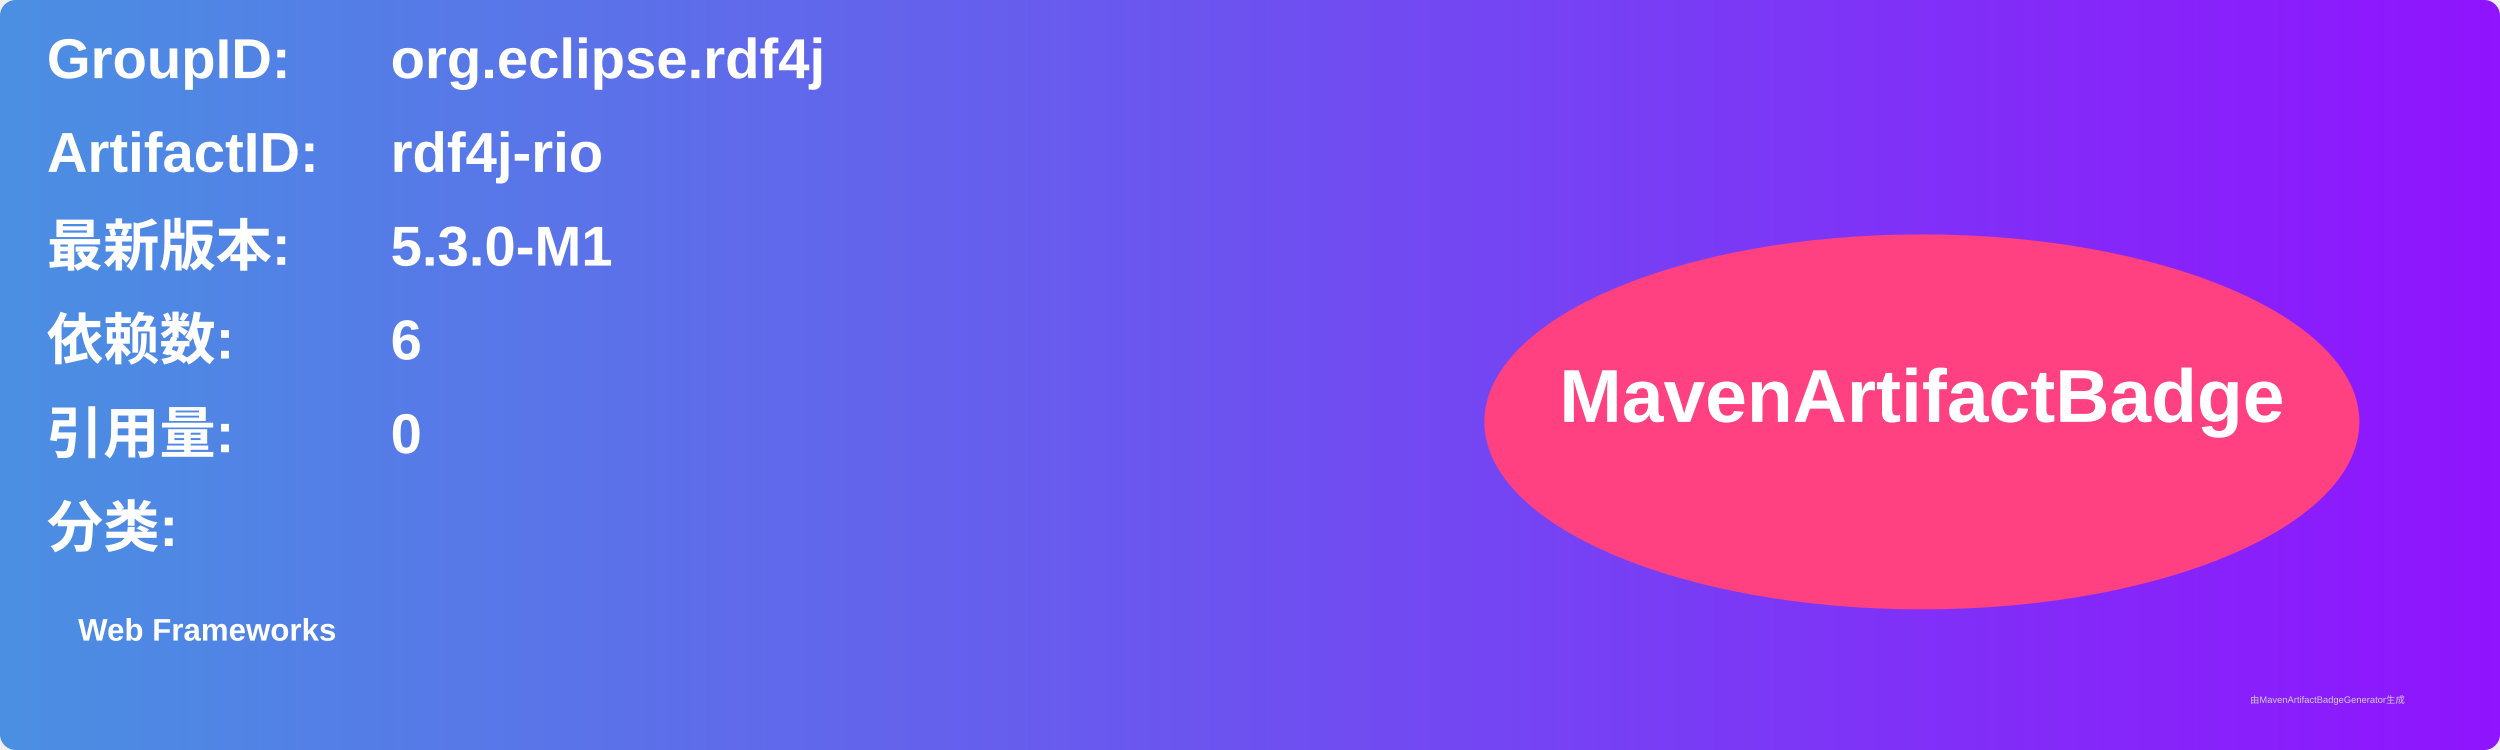
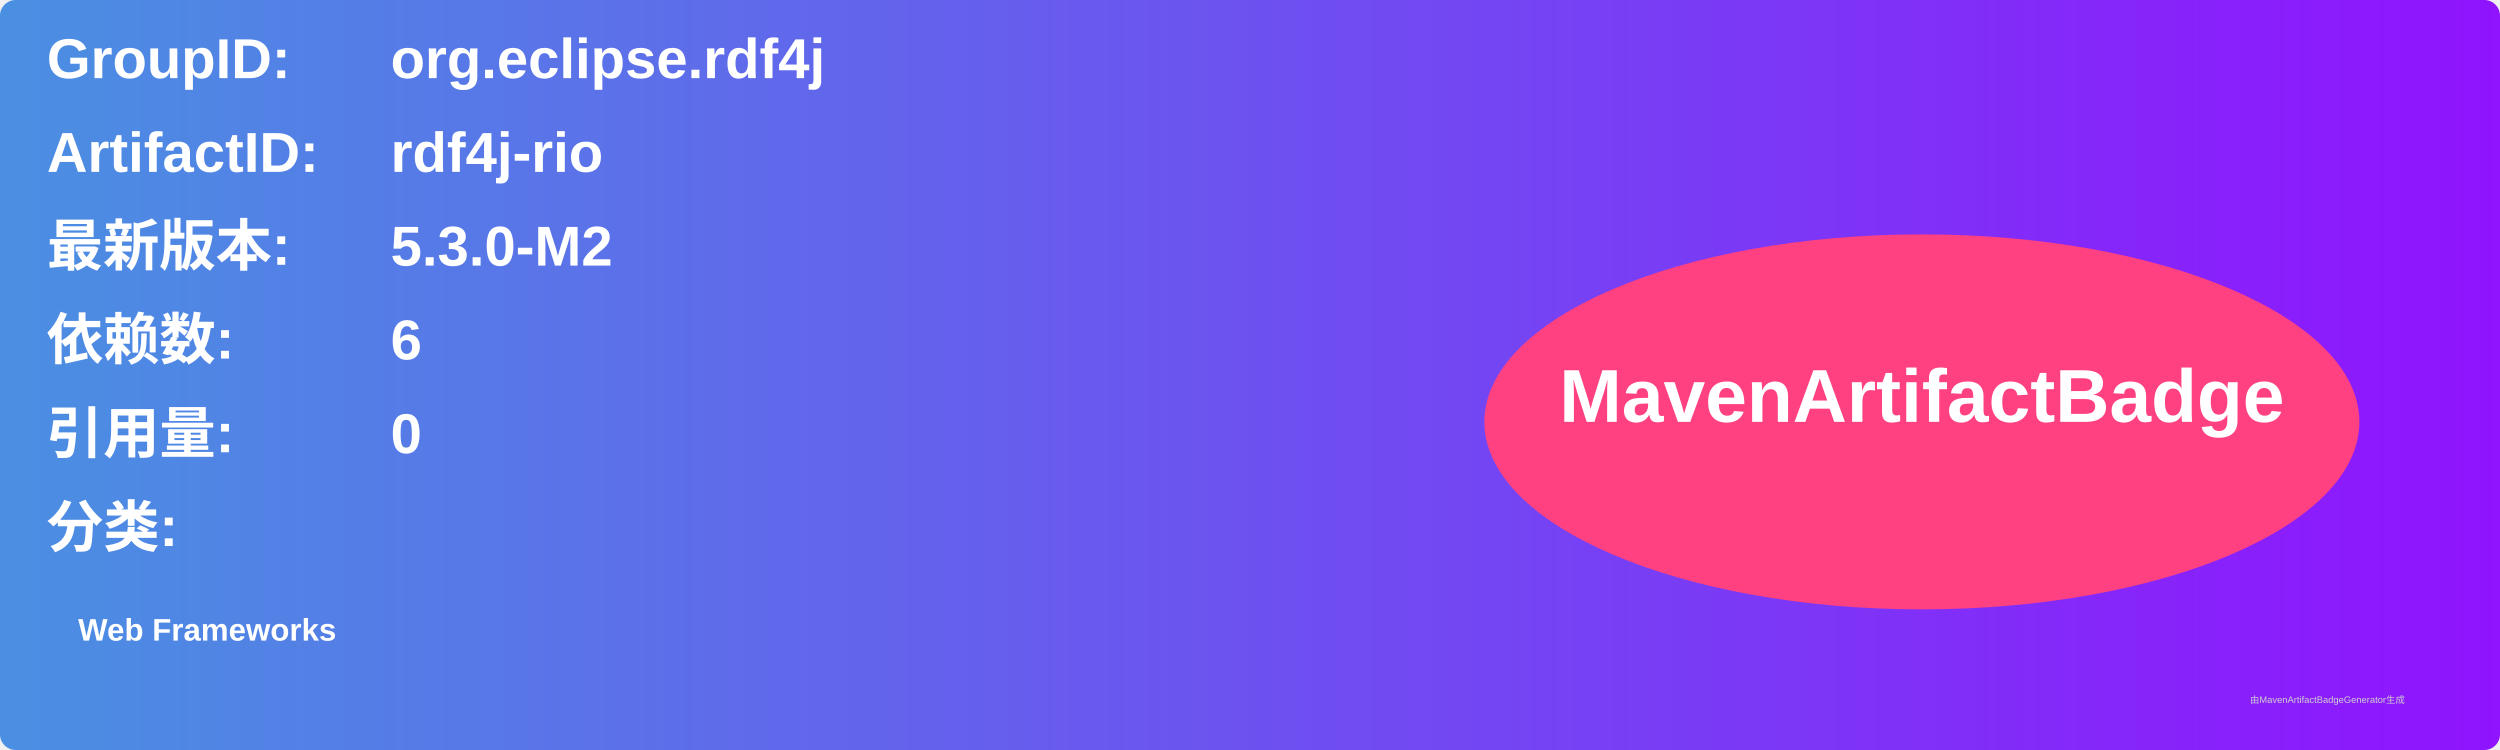
<svg xmlns="http://www.w3.org/2000/svg" width="800" height="240" viewBox="0 0 800 240">
  <linearGradient id="grad" x1="0%" y1="0%" x2="100%" y2="0%">
    <stop offset="0%" stop-color="#4a90e2" />
    <stop offset="100%" stop-color="#9013fe" />
  </linearGradient>
  <rect width="100%" height="100%" rx="5" ry="5" fill="url(#grad)" />
  <g transform="translate(15, 15)">
    <text x="0" y="10" font-family="Arial" font-size="18" fill="white" font-weight="bold" width="260">GroupID:</text>
    <text x="110" y="10" font-family="Arial" font-size="18" fill="white" font-weight="bold" width="460">org.eclipse.rdf4j</text>
    <text x="0" y="40" font-family="Arial" font-size="18" fill="white" font-weight="bold" width="260">ArtifactID:</text>
    <text x="110" y="40" font-family="Arial" font-size="18" fill="white" font-weight="bold" width="460">rdf4j-rio</text>
    <text x="0" y="70" font-family="Arial" font-size="18" fill="white" font-weight="bold">最新版本:</text>
    <text x="110" y="70" font-family="Arial" font-size="18" fill="white" font-weight="bold">
-       <tspan font-weight="bold">5.3.0-M1</tspan>
+       <tspan font-weight="bold">5.3.0-M2</tspan>
    </text>
    <text x="0" y="100" font-family="Arial" font-size="18" fill="white" font-weight="bold">依赖数: </text>
    <text x="110" y="100" font-family="Arial" font-size="18" fill="white">
      <tspan font-weight="bold">6</tspan>
    </text>
    <text x="0" y="130" font-family="Arial" font-size="18" fill="white" font-weight="bold">引用量: </text>
    <text x="110" y="130" font-family="Arial" font-size="18" fill="white">
      <tspan font-weight="bold">0</tspan>
    </text>
    <text x="0" y="160" font-family="Arial" font-size="18" fill="white" font-weight="bold">分类:</text>
    <text x="10" y="190" font-family="Arial" font-size="10" fill="white">
      <tspan font-weight="bold">Web Frameworks</tspan>
    </text>
    <ellipse cx="600" cy="120" rx="140" ry="60" fill="#ff4081" />
    <text x="600" y="120" text-anchor="middle" font-family="Arial" font-size="24" fill="white" font-weight="bold">MavenArtifactBadge</text>
  </g>
  <text x="720" y="225" font-family="Arial" font-size="3" fill="#d0d0d0">由MavenArtifactBadgeGenerator生成</text>
</svg>
